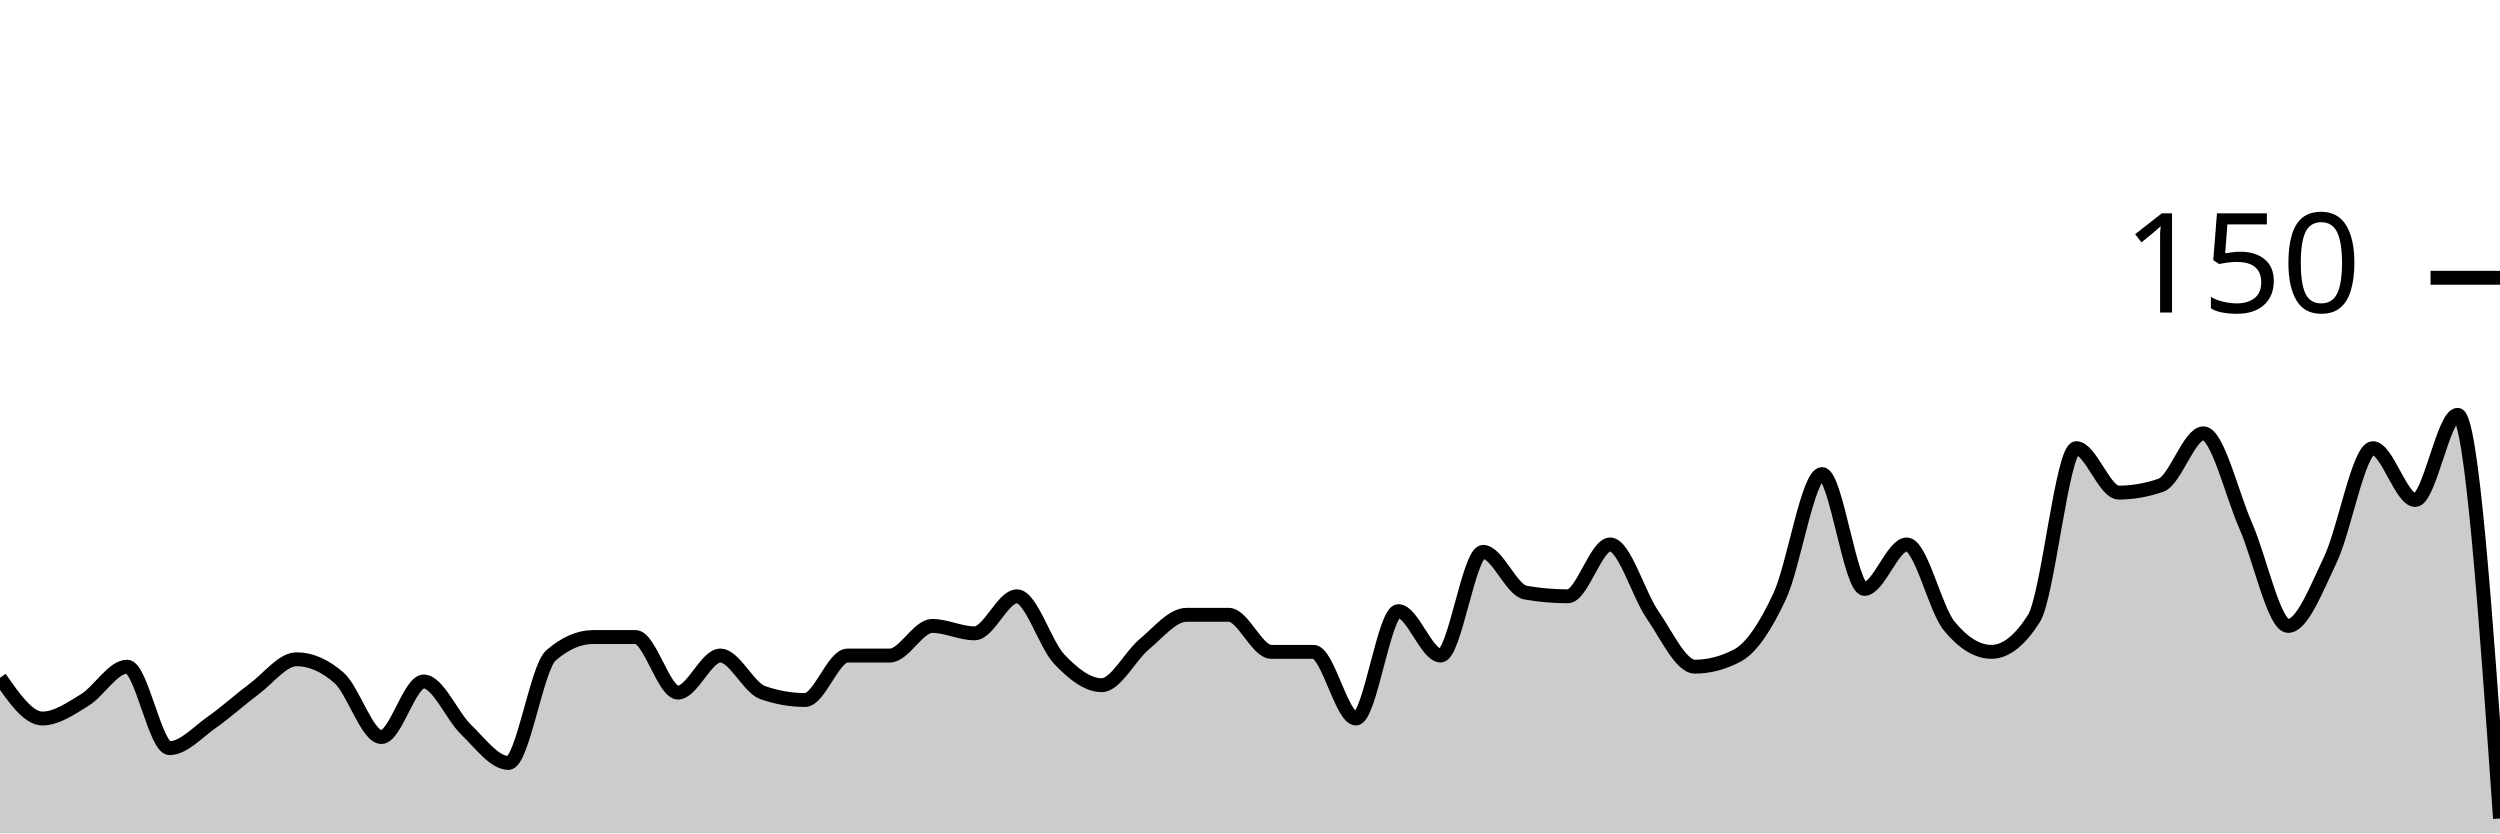
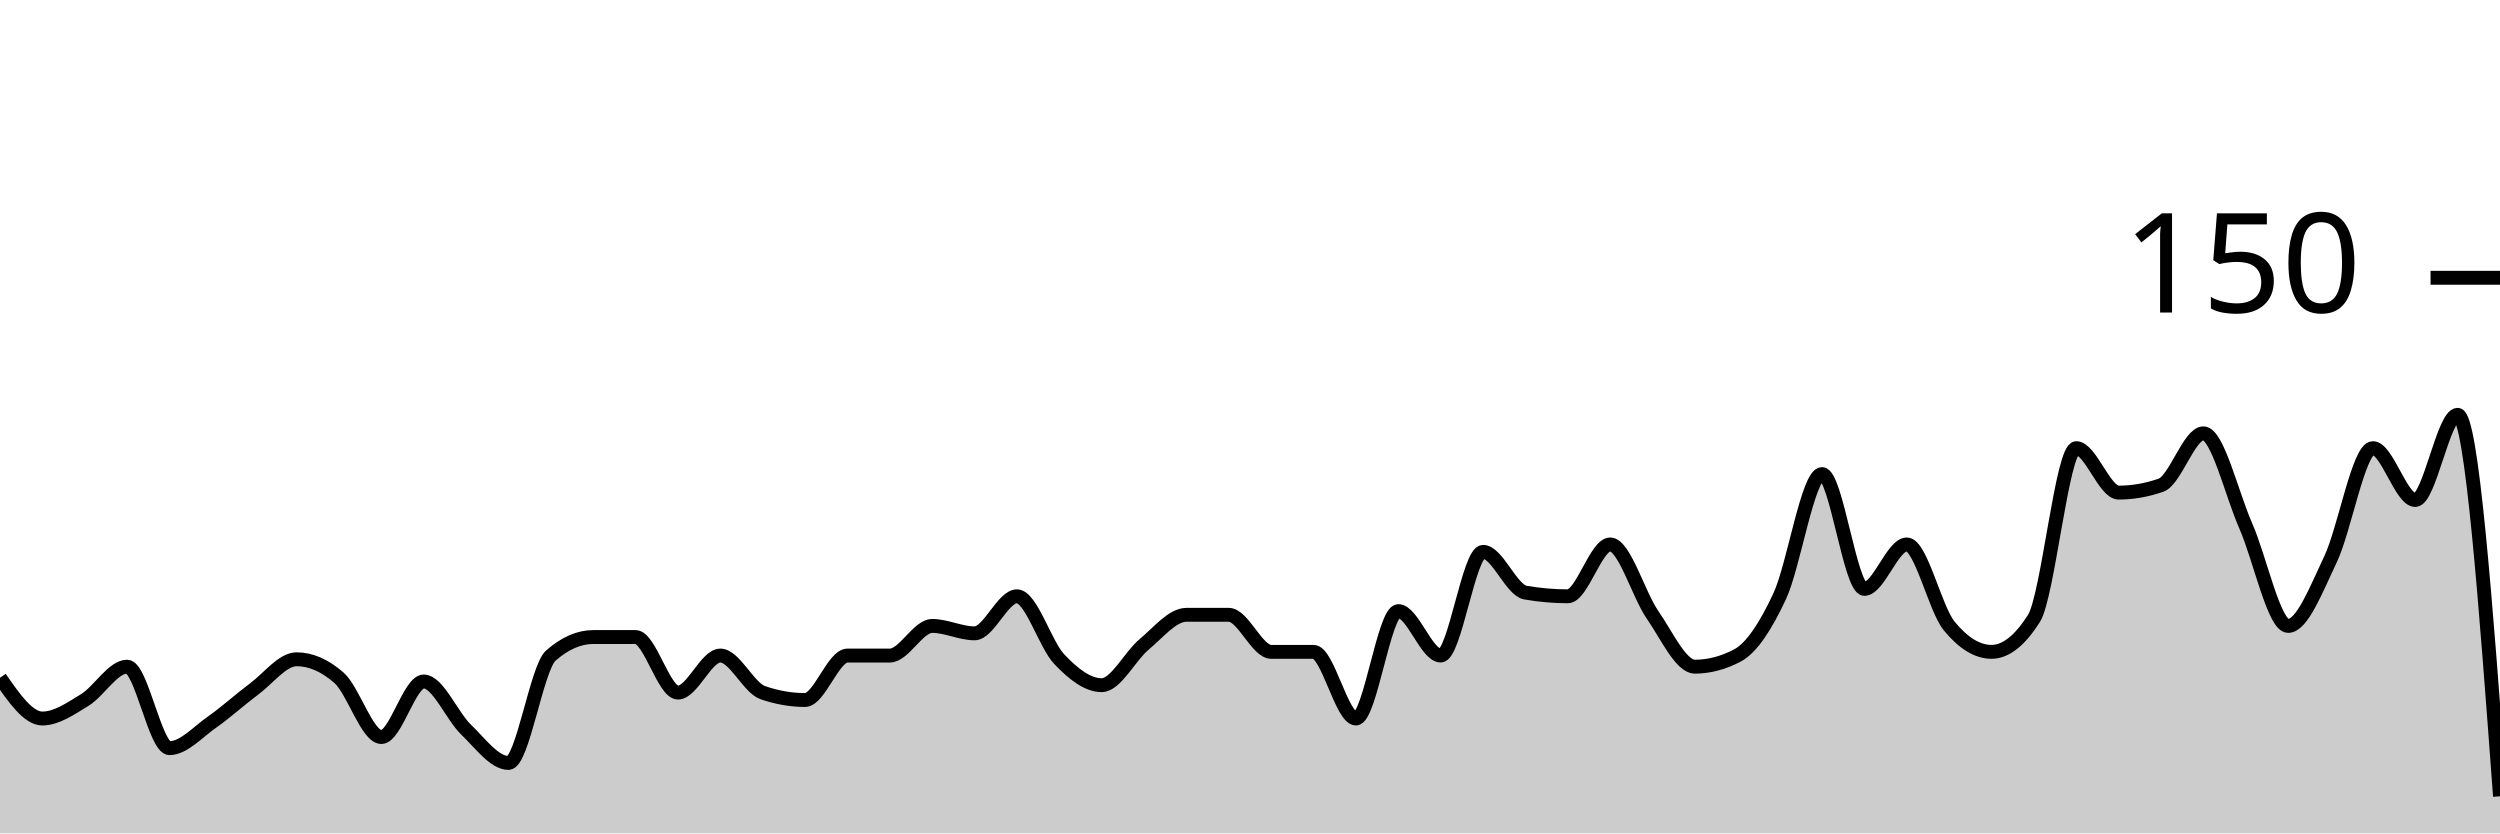
<svg xmlns="http://www.w3.org/2000/svg" viewBox="0 0 180 60">
  <g transform="translate(0,20)">
-     <path class="area" fill="rgba(0, 0, 0, 0.2)" d="M0,28.8C1.017,30.267,2.034,31.733,3.051,31.733C4.068,31.733,5.085,31.022,6.102,30.4C7.119,29.778,8.136,28,9.153,28C10.169,28,11.186,33.867,12.203,33.867C13.22,33.867,14.237,32.711,15.254,32C16.271,31.289,17.288,30.356,18.305,29.6C19.322,28.844,20.339,27.467,21.356,27.467C22.373,27.467,23.39,27.911,24.407,28.8C25.424,29.689,26.441,33.067,27.458,33.067C28.475,33.067,29.492,29.067,30.508,29.067C31.525,29.067,32.542,31.556,33.559,32.533C34.576,33.511,35.593,34.933,36.61,34.933C37.627,34.933,38.644,28.089,39.661,27.2C40.678,26.311,41.695,25.867,42.712,25.867C43.729,25.867,44.746,25.867,45.763,25.867C46.78,25.867,47.797,29.867,48.814,29.867C49.831,29.867,50.847,27.2,51.864,27.2C52.881,27.2,53.898,29.511,54.915,29.867C55.932,30.222,56.949,30.4,57.966,30.4C58.983,30.4,60,27.2,61.017,27.2C62.034,27.2,63.051,27.2,64.068,27.2C65.085,27.2,66.102,25.067,67.119,25.067C68.136,25.067,69.153,25.6,70.169,25.6C71.186,25.6,72.203,22.933,73.22,22.933C74.237,22.933,75.254,26.4,76.271,27.467C77.288,28.533,78.305,29.333,79.322,29.333C80.339,29.333,81.356,27.244,82.373,26.4C83.39,25.556,84.407,24.267,85.424,24.267C86.441,24.267,87.458,24.267,88.475,24.267C89.492,24.267,90.508,26.933,91.525,26.933C92.542,26.933,93.559,26.933,94.576,26.933C95.593,26.933,96.61,31.733,97.627,31.733C98.644,31.733,99.661,24,100.678,24C101.695,24,102.712,27.2,103.729,27.2C104.746,27.2,105.763,19.733,106.78,19.733C107.797,19.733,108.814,22.489,109.831,22.667C110.847,22.844,111.864,22.933,112.881,22.933C113.898,22.933,114.915,19.2,115.932,19.2C116.949,19.2,117.966,22.8,118.983,24.267C120,25.733,121.017,28,122.034,28C123.051,28,124.068,27.733,125.085,27.2C126.102,26.667,127.119,25.111,128.136,22.933C129.153,20.756,130.169,14.133,131.186,14.133C132.203,14.133,133.22,22.4,134.237,22.4C135.254,22.4,136.271,19.2,137.288,19.2C138.305,19.2,139.322,23.822,140.339,25.067C141.356,26.311,142.373,26.933,143.39,26.933C144.407,26.933,145.424,26.133,146.441,24.533C147.458,22.933,148.475,12.267,149.492,12.267C150.508,12.267,151.525,15.467,152.542,15.467C153.559,15.467,154.576,15.289,155.593,14.933C156.61,14.578,157.627,11.2,158.644,11.2C159.661,11.2,160.678,15.556,161.695,17.867C162.712,20.178,163.729,25.067,164.746,25.067C165.763,25.067,166.78,22.4,167.797,20.267C168.814,18.133,169.831,12.267,170.847,12.267C171.864,12.267,172.881,16,173.898,16C174.915,16,175.932,9.867,176.949,9.867C177.966,9.867,178.983,24.4,180,38.933L180,40C178.983,40,177.966,40,176.949,40C175.932,40,174.915,40,173.898,40C172.881,40,171.864,40,170.847,40C169.831,40,168.814,40,167.797,40C166.78,40,165.763,40,164.746,40C163.729,40,162.712,40,161.695,40C160.678,40,159.661,40,158.644,40C157.627,40,156.61,40,155.593,40C154.576,40,153.559,40,152.542,40C151.525,40,150.508,40,149.492,40C148.475,40,147.458,40,146.441,40C145.424,40,144.407,40,143.39,40C142.373,40,141.356,40,140.339,40C139.322,40,138.305,40,137.288,40C136.271,40,135.254,40,134.237,40C133.22,40,132.203,40,131.186,40C130.169,40,129.153,40,128.136,40C127.119,40,126.102,40,125.085,40C124.068,40,123.051,40,122.034,40C121.017,40,120,40,118.983,40C117.966,40,116.949,40,115.932,40C114.915,40,113.898,40,112.881,40C111.864,40,110.847,40,109.831,40C108.814,40,107.797,40,106.78,40C105.763,40,104.746,40,103.729,40C102.712,40,101.695,40,100.678,40C99.661,40,98.644,40,97.627,40C96.61,40,95.593,40,94.576,40C93.559,40,92.542,40,91.525,40C90.508,40,89.492,40,88.475,40C87.458,40,86.441,40,85.424,40C84.407,40,83.39,40,82.373,40C81.356,40,80.339,40,79.322,40C78.305,40,77.288,40,76.271,40C75.254,40,74.237,40,73.22,40C72.203,40,71.186,40,70.169,40C69.153,40,68.136,40,67.119,40C66.102,40,65.085,40,64.068,40C63.051,40,62.034,40,61.017,40C60,40,58.983,40,57.966,40C56.949,40,55.932,40,54.915,40C53.898,40,52.881,40,51.864,40C50.847,40,49.831,40,48.814,40C47.797,40,46.78,40,45.763,40C44.746,40,43.729,40,42.712,40C41.695,40,40.678,40,39.661,40C38.644,40,37.627,40,36.61,40C35.593,40,34.576,40,33.559,40C32.542,40,31.525,40,30.508,40C29.492,40,28.475,40,27.458,40C26.441,40,25.424,40,24.407,40C23.39,40,22.373,40,21.356,40C20.339,40,19.322,40,18.305,40C17.288,40,16.271,40,15.254,40C14.237,40,13.22,40,12.203,40C11.186,40,10.169,40,9.153,40C8.136,40,7.119,40,6.102,40C5.085,40,4.068,40,3.051,40C2.034,40,1.017,40,0,40Z" />
-     <path class="line" stroke="black" fill="none" d="M0,28.8C1.017,30.267,2.034,31.733,3.051,31.733C4.068,31.733,5.085,31.022,6.102,30.4C7.119,29.778,8.136,28,9.153,28C10.169,28,11.186,33.867,12.203,33.867C13.22,33.867,14.237,32.711,15.254,32C16.271,31.289,17.288,30.356,18.305,29.6C19.322,28.844,20.339,27.467,21.356,27.467C22.373,27.467,23.39,27.911,24.407,28.8C25.424,29.689,26.441,33.067,27.458,33.067C28.475,33.067,29.492,29.067,30.508,29.067C31.525,29.067,32.542,31.556,33.559,32.533C34.576,33.511,35.593,34.933,36.61,34.933C37.627,34.933,38.644,28.089,39.661,27.2C40.678,26.311,41.695,25.867,42.712,25.867C43.729,25.867,44.746,25.867,45.763,25.867C46.78,25.867,47.797,29.867,48.814,29.867C49.831,29.867,50.847,27.2,51.864,27.2C52.881,27.2,53.898,29.511,54.915,29.867C55.932,30.222,56.949,30.4,57.966,30.4C58.983,30.4,60,27.2,61.017,27.2C62.034,27.2,63.051,27.2,64.068,27.2C65.085,27.2,66.102,25.067,67.119,25.067C68.136,25.067,69.153,25.6,70.169,25.6C71.186,25.6,72.203,22.933,73.22,22.933C74.237,22.933,75.254,26.4,76.271,27.467C77.288,28.533,78.305,29.333,79.322,29.333C80.339,29.333,81.356,27.244,82.373,26.4C83.39,25.556,84.407,24.267,85.424,24.267C86.441,24.267,87.458,24.267,88.475,24.267C89.492,24.267,90.508,26.933,91.525,26.933C92.542,26.933,93.559,26.933,94.576,26.933C95.593,26.933,96.61,31.733,97.627,31.733C98.644,31.733,99.661,24,100.678,24C101.695,24,102.712,27.2,103.729,27.2C104.746,27.2,105.763,19.733,106.78,19.733C107.797,19.733,108.814,22.489,109.831,22.667C110.847,22.844,111.864,22.933,112.881,22.933C113.898,22.933,114.915,19.2,115.932,19.2C116.949,19.2,117.966,22.8,118.983,24.267C120,25.733,121.017,28,122.034,28C123.051,28,124.068,27.733,125.085,27.2C126.102,26.667,127.119,25.111,128.136,22.933C129.153,20.756,130.169,14.133,131.186,14.133C132.203,14.133,133.22,22.4,134.237,22.4C135.254,22.4,136.271,19.2,137.288,19.2C138.305,19.2,139.322,23.822,140.339,25.067C141.356,26.311,142.373,26.933,143.39,26.933C144.407,26.933,145.424,26.133,146.441,24.533C147.458,22.933,148.475,12.267,149.492,12.267C150.508,12.267,151.525,15.467,152.542,15.467C153.559,15.467,154.576,15.289,155.593,14.933C156.61,14.578,157.627,11.2,158.644,11.2C159.661,11.2,160.678,15.556,161.695,17.867C162.712,20.178,163.729,25.067,164.746,25.067C165.763,25.067,166.78,22.4,167.797,20.267C168.814,18.133,169.831,12.267,170.847,12.267C171.864,12.267,172.881,16,173.898,16C174.915,16,175.932,9.867,176.949,9.867C177.966,9.867,178.983,24.4,180,38.933" />
+     <path class="area" fill="rgba(0, 0, 0, 0.2)" d="M0,28.8C1.017,30.267,2.034,31.733,3.051,31.733C4.068,31.733,5.085,31.022,6.102,30.4C7.119,29.778,8.136,28,9.153,28C10.169,28,11.186,33.867,12.203,33.867C13.22,33.867,14.237,32.711,15.254,32C16.271,31.289,17.288,30.356,18.305,29.6C19.322,28.844,20.339,27.467,21.356,27.467C22.373,27.467,23.39,27.911,24.407,28.8C25.424,29.689,26.441,33.067,27.458,33.067C28.475,33.067,29.492,29.067,30.508,29.067C31.525,29.067,32.542,31.556,33.559,32.533C34.576,33.511,35.593,34.933,36.61,34.933C37.627,34.933,38.644,28.089,39.661,27.2C40.678,26.311,41.695,25.867,42.712,25.867C43.729,25.867,44.746,25.867,45.763,25.867C46.78,25.867,47.797,29.867,48.814,29.867C49.831,29.867,50.847,27.2,51.864,27.2C52.881,27.2,53.898,29.511,54.915,29.867C55.932,30.222,56.949,30.4,57.966,30.4C58.983,30.4,60,27.2,61.017,27.2C62.034,27.2,63.051,27.2,64.068,27.2C65.085,27.2,66.102,25.067,67.119,25.067C68.136,25.067,69.153,25.6,70.169,25.6C71.186,25.6,72.203,22.933,73.22,22.933C74.237,22.933,75.254,26.4,76.271,27.467C77.288,28.533,78.305,29.333,79.322,29.333C80.339,29.333,81.356,27.244,82.373,26.4C83.39,25.556,84.407,24.267,85.424,24.267C86.441,24.267,87.458,24.267,88.475,24.267C89.492,24.267,90.508,26.933,91.525,26.933C92.542,26.933,93.559,26.933,94.576,26.933C95.593,26.933,96.61,31.733,97.627,31.733C98.644,31.733,99.661,24,100.678,24C101.695,24,102.712,27.2,103.729,27.2C104.746,27.2,105.763,19.733,106.78,19.733C107.797,19.733,108.814,22.489,109.831,22.667C110.847,22.844,111.864,22.933,112.881,22.933C113.898,22.933,114.915,19.2,115.932,19.2C116.949,19.2,117.966,22.8,118.983,24.267C120,25.733,121.017,28,122.034,28C123.051,28,124.068,27.733,125.085,27.2C126.102,26.667,127.119,25.111,128.136,22.933C129.153,20.756,130.169,14.133,131.186,14.133C132.203,14.133,133.22,22.4,134.237,22.4C135.254,22.4,136.271,19.2,137.288,19.2C138.305,19.2,139.322,23.822,140.339,25.067C141.356,26.311,142.373,26.933,143.39,26.933C144.407,26.933,145.424,26.133,146.441,24.533C147.458,22.933,148.475,12.267,149.492,12.267C150.508,12.267,151.525,15.467,152.542,15.467C153.559,15.467,154.576,15.289,155.593,14.933C156.61,14.578,157.627,11.2,158.644,11.2C159.661,11.2,160.678,15.556,161.695,17.867C162.712,20.178,163.729,25.067,164.746,25.067C165.763,25.067,166.78,22.4,167.797,20.267C168.814,18.133,169.831,12.267,170.847,12.267C171.864,12.267,172.881,16,173.898,16C174.915,16,175.932,9.867,176.949,9.867C177.966,9.867,178.983,23.6,180,37.333L180,40C178.983,40,177.966,40,176.949,40C175.932,40,174.915,40,173.898,40C172.881,40,171.864,40,170.847,40C169.831,40,168.814,40,167.797,40C166.78,40,165.763,40,164.746,40C163.729,40,162.712,40,161.695,40C160.678,40,159.661,40,158.644,40C157.627,40,156.61,40,155.593,40C154.576,40,153.559,40,152.542,40C151.525,40,150.508,40,149.492,40C148.475,40,147.458,40,146.441,40C145.424,40,144.407,40,143.39,40C142.373,40,141.356,40,140.339,40C139.322,40,138.305,40,137.288,40C136.271,40,135.254,40,134.237,40C133.22,40,132.203,40,131.186,40C130.169,40,129.153,40,128.136,40C127.119,40,126.102,40,125.085,40C124.068,40,123.051,40,122.034,40C121.017,40,120,40,118.983,40C117.966,40,116.949,40,115.932,40C114.915,40,113.898,40,112.881,40C111.864,40,110.847,40,109.831,40C108.814,40,107.797,40,106.78,40C105.763,40,104.746,40,103.729,40C102.712,40,101.695,40,100.678,40C99.661,40,98.644,40,97.627,40C96.61,40,95.593,40,94.576,40C93.559,40,92.542,40,91.525,40C90.508,40,89.492,40,88.475,40C87.458,40,86.441,40,85.424,40C84.407,40,83.39,40,82.373,40C81.356,40,80.339,40,79.322,40C78.305,40,77.288,40,76.271,40C75.254,40,74.237,40,73.22,40C72.203,40,71.186,40,70.169,40C69.153,40,68.136,40,67.119,40C66.102,40,65.085,40,64.068,40C63.051,40,62.034,40,61.017,40C60,40,58.983,40,57.966,40C56.949,40,55.932,40,54.915,40C53.898,40,52.881,40,51.864,40C50.847,40,49.831,40,48.814,40C47.797,40,46.78,40,45.763,40C44.746,40,43.729,40,42.712,40C41.695,40,40.678,40,39.661,40C38.644,40,37.627,40,36.61,40C35.593,40,34.576,40,33.559,40C32.542,40,31.525,40,30.508,40C29.492,40,28.475,40,27.458,40C26.441,40,25.424,40,24.407,40C23.39,40,22.373,40,21.356,40C20.339,40,19.322,40,18.305,40C17.288,40,16.271,40,15.254,40C14.237,40,13.22,40,12.203,40C11.186,40,10.169,40,9.153,40C8.136,40,7.119,40,6.102,40C5.085,40,4.068,40,3.051,40C2.034,40,1.017,40,0,40Z" />
+     <path class="line" stroke="black" fill="none" d="M0,28.8C1.017,30.267,2.034,31.733,3.051,31.733C4.068,31.733,5.085,31.022,6.102,30.4C7.119,29.778,8.136,28,9.153,28C10.169,28,11.186,33.867,12.203,33.867C13.22,33.867,14.237,32.711,15.254,32C16.271,31.289,17.288,30.356,18.305,29.6C19.322,28.844,20.339,27.467,21.356,27.467C22.373,27.467,23.39,27.911,24.407,28.8C25.424,29.689,26.441,33.067,27.458,33.067C28.475,33.067,29.492,29.067,30.508,29.067C31.525,29.067,32.542,31.556,33.559,32.533C34.576,33.511,35.593,34.933,36.61,34.933C37.627,34.933,38.644,28.089,39.661,27.2C40.678,26.311,41.695,25.867,42.712,25.867C43.729,25.867,44.746,25.867,45.763,25.867C46.78,25.867,47.797,29.867,48.814,29.867C49.831,29.867,50.847,27.2,51.864,27.2C52.881,27.2,53.898,29.511,54.915,29.867C55.932,30.222,56.949,30.4,57.966,30.4C58.983,30.4,60,27.2,61.017,27.2C62.034,27.2,63.051,27.2,64.068,27.2C65.085,27.2,66.102,25.067,67.119,25.067C68.136,25.067,69.153,25.6,70.169,25.6C71.186,25.6,72.203,22.933,73.22,22.933C74.237,22.933,75.254,26.4,76.271,27.467C77.288,28.533,78.305,29.333,79.322,29.333C80.339,29.333,81.356,27.244,82.373,26.4C83.39,25.556,84.407,24.267,85.424,24.267C86.441,24.267,87.458,24.267,88.475,24.267C89.492,24.267,90.508,26.933,91.525,26.933C92.542,26.933,93.559,26.933,94.576,26.933C95.593,26.933,96.61,31.733,97.627,31.733C98.644,31.733,99.661,24,100.678,24C101.695,24,102.712,27.2,103.729,27.2C104.746,27.2,105.763,19.733,106.78,19.733C107.797,19.733,108.814,22.489,109.831,22.667C110.847,22.844,111.864,22.933,112.881,22.933C113.898,22.933,114.915,19.2,115.932,19.2C116.949,19.2,117.966,22.8,118.983,24.267C120,25.733,121.017,28,122.034,28C123.051,28,124.068,27.733,125.085,27.2C126.102,26.667,127.119,25.111,128.136,22.933C129.153,20.756,130.169,14.133,131.186,14.133C132.203,14.133,133.22,22.4,134.237,22.4C135.254,22.4,136.271,19.2,137.288,19.2C138.305,19.2,139.322,23.822,140.339,25.067C141.356,26.311,142.373,26.933,143.39,26.933C144.407,26.933,145.424,26.133,146.441,24.533C147.458,22.933,148.475,12.267,149.492,12.267C150.508,12.267,151.525,15.467,152.542,15.467C153.559,15.467,154.576,15.289,155.593,14.933C156.61,14.578,157.627,11.2,158.644,11.2C159.661,11.2,160.678,15.556,161.695,17.867C162.712,20.178,163.729,25.067,164.746,25.067C165.763,25.067,166.78,22.4,167.797,20.267C168.814,18.133,169.831,12.267,170.847,12.267C171.864,12.267,172.881,16,173.898,16C174.915,16,175.932,9.867,176.949,9.867C177.966,9.867,178.983,23.6,180,37.333" />
    <path class="axis-ceiling" stroke-width="1" stroke="black" fill="none" d="M175,0L180,0" />
    <text class="axis-ceiling-label" font-family="sans-serif" text-anchor="end" font-size="10px" x="170" y="2.5">150</text>
  </g>
</svg>
